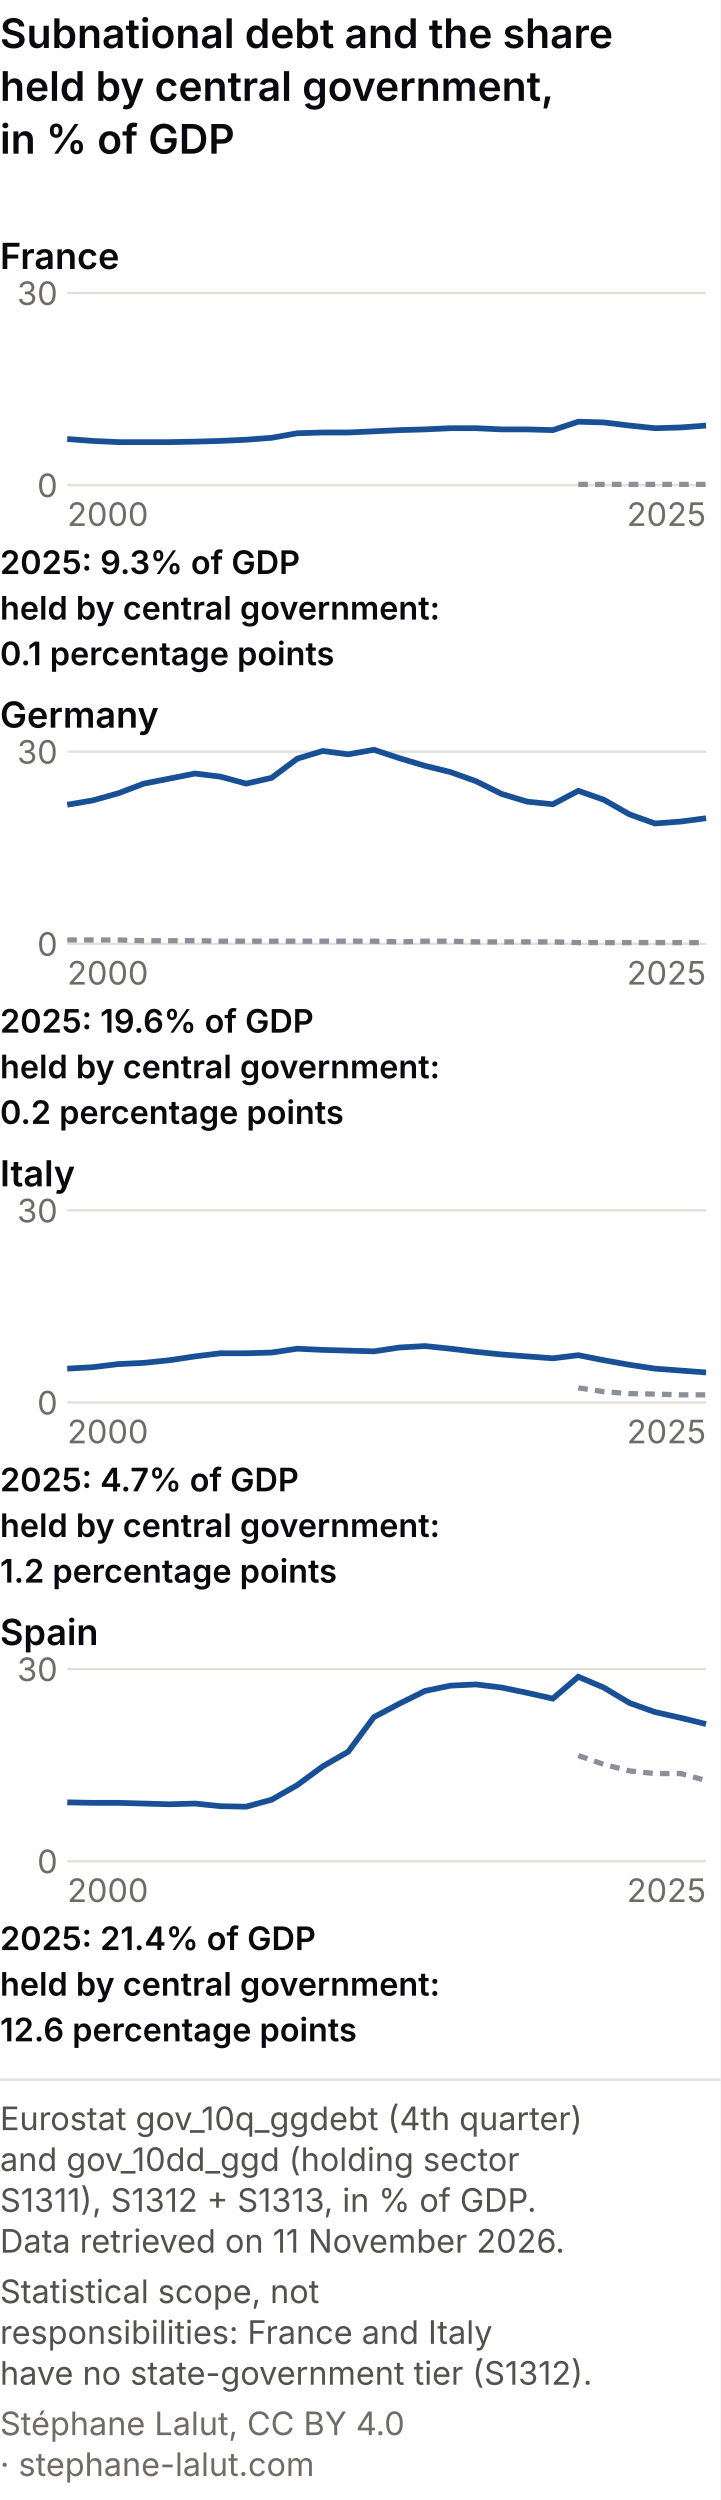
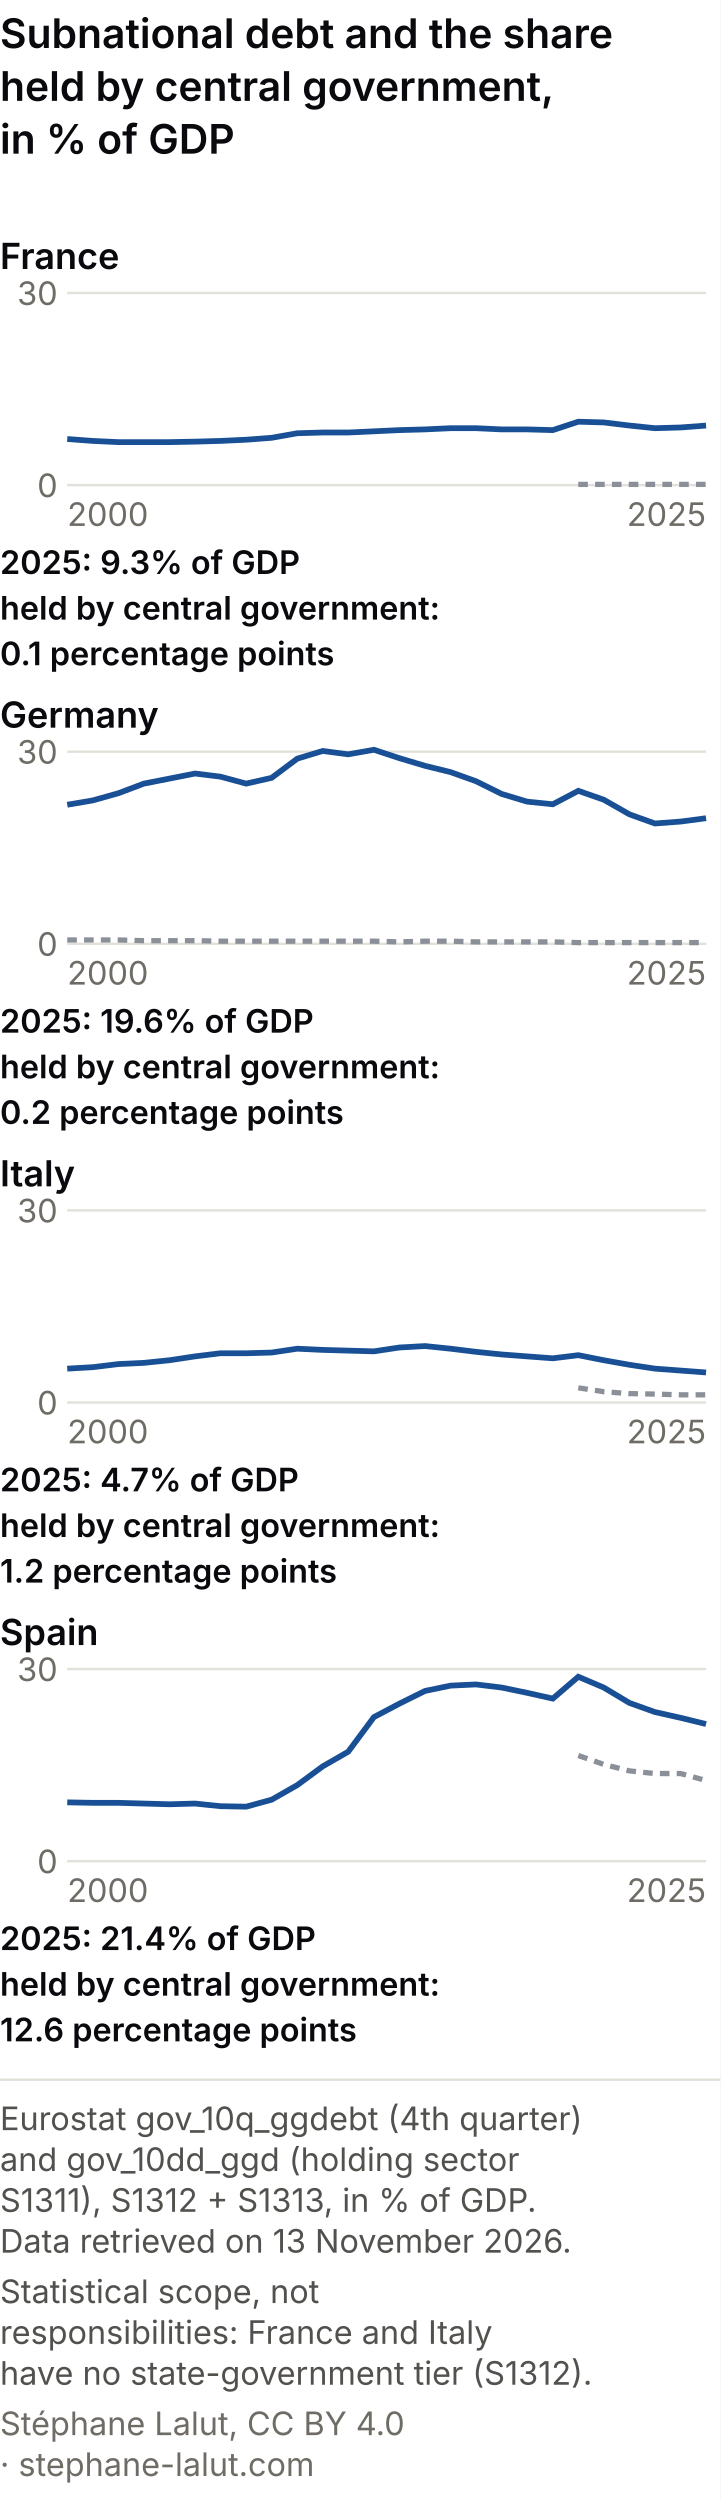
<svg xmlns="http://www.w3.org/2000/svg" viewBox="0 0 300 1041" role="img" font-variant-numeric="tabular-nums" aria-labelledby="cem-t cem-d" font-family="system-ui, -apple-system, Segoe UI, sans-serif">
  <rect width="300" height="1041" fill="#ffffff" />
  <text x="0" y="20" font-size="17" font-weight="600" fill="#0A0A0E">Subnational debt and the share</text>
  <text x="0" y="42" font-size="17" font-weight="600" fill="#0A0A0E">held by central government,</text>
  <text x="0" y="64" font-size="17" font-weight="600" fill="#0A0A0E">in % of GDP</text>
  <text x="0" y="112" font-size="15" font-weight="600" fill="#0A0A0E">France</text>
  <line x1="28" y1="202.0" x2="294" y2="202.0" stroke="#e1e0d9" />
  <text x="24" y="207.0" font-size="13.5" fill="#6f6c66" text-anchor="end">0</text>
  <line x1="28" y1="122.0" x2="294" y2="122.0" stroke="#e1e0d9" />
  <text x="24" y="127.0" font-size="13.5" fill="#6f6c66" text-anchor="end">30</text>
  <polyline points="240.8,201.7 251.4,201.7 262.1,201.7 272.7,201.7 283.4,201.7 294.0,201.7" fill="none" stroke="#8a8f98" stroke-width="2.2" stroke-dasharray="4 3" />
  <polyline points="28.0,182.8 38.6,183.6 49.3,184.1 59.9,184.1 70.6,184.1 81.2,183.9 91.8,183.6 102.5,183.1 113.1,182.3 123.8,180.4 134.4,180.1 145.0,180.1 155.7,179.6 166.3,179.1 177.0,178.8 187.6,178.3 198.2,178.3 208.9,178.8 219.5,178.8 230.2,179.1 240.8,175.6 251.4,175.9 262.1,177.2 272.7,178.3 283.4,178.0 294.0,177.2" fill="none" stroke="#184f95" stroke-width="2.4" />
  <text x="28.0" y="219.0" font-size="13.5" fill="#6f6c66" text-anchor="start">2000</text>
  <text x="294.0" y="219.0" font-size="13.5" fill="#6f6c66" text-anchor="end">2025</text>
  <text x="0" y="239" font-size="13.5" font-weight="600" fill="#0A0A0E">2025: 9.3% of GDP</text>
  <text x="0" y="258" font-size="13.5" font-weight="600" fill="#0A0A0E">held by central government:</text>
  <text x="0" y="277" font-size="13.5" font-weight="600" fill="#0A0A0E">0.1 percentage points</text>
  <text x="0" y="303" font-size="15" font-weight="600" fill="#0A0A0E">Germany</text>
  <line x1="28" y1="393.0" x2="294" y2="393.0" stroke="#e1e0d9" />
  <text x="24" y="398.0" font-size="13.5" fill="#6f6c66" text-anchor="end">0</text>
  <line x1="28" y1="313.0" x2="294" y2="313.0" stroke="#e1e0d9" />
  <text x="24" y="318.0" font-size="13.5" fill="#6f6c66" text-anchor="end">30</text>
  <polyline points="28.0,391.4 38.6,391.4 49.3,391.4 59.9,391.7 70.6,391.7 81.2,391.7 91.8,391.9 102.5,391.9 113.1,391.9 123.8,391.9 134.4,391.9 145.0,391.9 155.7,391.9 166.3,392.2 177.0,391.9 187.6,391.9 198.2,392.2 208.9,392.2 219.5,392.2 230.2,392.2 240.8,392.5 251.4,392.5 262.1,392.5 272.7,392.5 283.4,392.5 294.0,392.5" fill="none" stroke="#8a8f98" stroke-width="2.2" stroke-dasharray="4 3" />
  <polyline points="28.0,335.1 38.6,333.3 49.3,330.3 59.9,326.3 70.6,324.2 81.2,322.1 91.8,323.4 102.5,326.3 113.1,323.9 123.8,315.9 134.4,312.7 145.0,314.1 155.7,312.2 166.3,315.7 177.0,318.9 187.6,321.5 198.2,325.3 208.9,330.6 219.5,333.8 230.2,334.9 240.8,329.3 251.4,333.0 262.1,339.1 272.7,342.9 283.4,342.1 294.0,340.7" fill="none" stroke="#184f95" stroke-width="2.4" />
  <text x="28.0" y="410.0" font-size="13.5" fill="#6f6c66" text-anchor="start">2000</text>
  <text x="294.0" y="410.0" font-size="13.5" fill="#6f6c66" text-anchor="end">2025</text>
  <text x="0" y="430" font-size="13.5" font-weight="600" fill="#0A0A0E">2025: 19.6% of GDP</text>
  <text x="0" y="449" font-size="13.5" font-weight="600" fill="#0A0A0E">held by central government:</text>
  <text x="0" y="468" font-size="13.5" font-weight="600" fill="#0A0A0E">0.2 percentage points</text>
  <text x="0" y="494" font-size="15" font-weight="600" fill="#0A0A0E">Italy</text>
  <line x1="28" y1="584.0" x2="294" y2="584.0" stroke="#e1e0d9" />
  <text x="24" y="589.0" font-size="13.5" fill="#6f6c66" text-anchor="end">0</text>
  <line x1="28" y1="504.0" x2="294" y2="504.0" stroke="#e1e0d9" />
  <text x="24" y="509.0" font-size="13.5" fill="#6f6c66" text-anchor="end">30</text>
  <polyline points="240.8,577.9 251.4,579.5 262.1,580.3 272.7,580.5 283.4,580.8 294.0,580.8" fill="none" stroke="#8a8f98" stroke-width="2.2" stroke-dasharray="4 3" />
  <polyline points="28.0,569.9 38.6,569.3 49.3,568.0 59.9,567.5 70.6,566.4 81.2,564.8 91.8,563.5 102.5,563.5 113.1,563.2 123.8,561.6 134.4,562.1 145.0,562.4 155.7,562.7 166.3,561.1 177.0,560.5 187.6,561.6 198.2,562.9 208.9,564.0 219.5,564.8 230.2,565.6 240.8,564.3 251.4,566.4 262.1,568.3 272.7,569.9 283.4,570.7 294.0,571.5" fill="none" stroke="#184f95" stroke-width="2.4" />
  <text x="28.0" y="601.0" font-size="13.5" fill="#6f6c66" text-anchor="start">2000</text>
  <text x="294.0" y="601.0" font-size="13.5" fill="#6f6c66" text-anchor="end">2025</text>
  <text x="0" y="621" font-size="13.5" font-weight="600" fill="#0A0A0E">2025: 4.7% of GDP</text>
  <text x="0" y="640" font-size="13.5" font-weight="600" fill="#0A0A0E">held by central government:</text>
  <text x="0" y="659" font-size="13.5" font-weight="600" fill="#0A0A0E">1.2 percentage points</text>
  <text x="0" y="685" font-size="15" font-weight="600" fill="#0A0A0E">Spain</text>
  <line x1="28" y1="775.0" x2="294" y2="775.0" stroke="#e1e0d9" />
  <text x="24" y="780.0" font-size="13.5" fill="#6f6c66" text-anchor="end">0</text>
  <line x1="28" y1="695.0" x2="294" y2="695.0" stroke="#e1e0d9" />
  <text x="24" y="700.0" font-size="13.5" fill="#6f6c66" text-anchor="end">30</text>
  <polyline points="240.8,731.0 251.4,734.7 262.1,737.4 272.7,738.5 283.4,738.5 294.0,741.4" fill="none" stroke="#8a8f98" stroke-width="2.2" stroke-dasharray="4 3" />
  <polyline points="28.0,750.5 38.6,750.7 49.3,750.7 59.9,751.0 70.6,751.3 81.2,751.0 91.8,752.1 102.5,752.3 113.1,749.4 123.8,743.3 134.4,735.5 145.0,729.4 155.7,715.0 166.3,709.4 177.0,704.1 187.6,701.9 198.2,701.4 208.9,702.7 219.5,704.9 230.2,707.3 240.8,698.2 251.4,702.7 262.1,709.1 272.7,712.9 283.4,715.3 294.0,717.9" fill="none" stroke="#184f95" stroke-width="2.4" />
  <text x="28.0" y="792.0" font-size="13.5" fill="#6f6c66" text-anchor="start">2000</text>
  <text x="294.0" y="792.0" font-size="13.5" fill="#6f6c66" text-anchor="end">2025</text>
  <text x="0" y="812" font-size="13.5" font-weight="600" fill="#0A0A0E">2025: 21.4% of GDP</text>
  <text x="0" y="831" font-size="13.5" font-weight="600" fill="#0A0A0E">held by central government:</text>
  <text x="0" y="850" font-size="13.5" font-weight="600" fill="#0A0A0E">12.6 percentage points</text>
  <line x1="0" y1="866.0" x2="300" y2="866.0" stroke="#e1e0d9" />
  <text class="pied-source" x="0" y="887.0" font-size="13.5" fill="#52514e">Eurostat gov_10q_ggdebt (4th quarter)</text>
  <text class="pied-source" x="0" y="904.0" font-size="13.5" fill="#52514e">and gov_10dd_ggd (holding sector</text>
  <text class="pied-source" x="0" y="921.0" font-size="13.5" fill="#52514e">S1311), S1312 + S1313, in % of GDP.</text>
-   <text class="pied-source" x="0" y="938.0" font-size="13.5" fill="#52514e">Data retrieved on 11 November 2026.</text>
+   <text class="pied-source" x="0" y="938.0" font-size="13.5" fill="#52514e">Data retrieved on 13 November 2026.</text>
  <text class="pied-note" x="0" y="959.0" font-size="13.5" fill="#52514e">Statistical scope, not</text>
  <text class="pied-note" x="0" y="976.0" font-size="13.5" fill="#52514e">responsibilities: France and Italy</text>
  <text class="pied-note" x="0" y="993.0" font-size="13.5" fill="#52514e">have no state-government tier (S1312).</text>
  <text class="pied-licence" x="0" y="1014.0" font-size="13.5" fill="#6f6c66">Stéphane Lalut, CC BY 4.0</text>
  <text class="pied-licence" x="0" y="1031.0" font-size="13.5" fill="#6f6c66">· stephane-lalut.com</text>
</svg>
